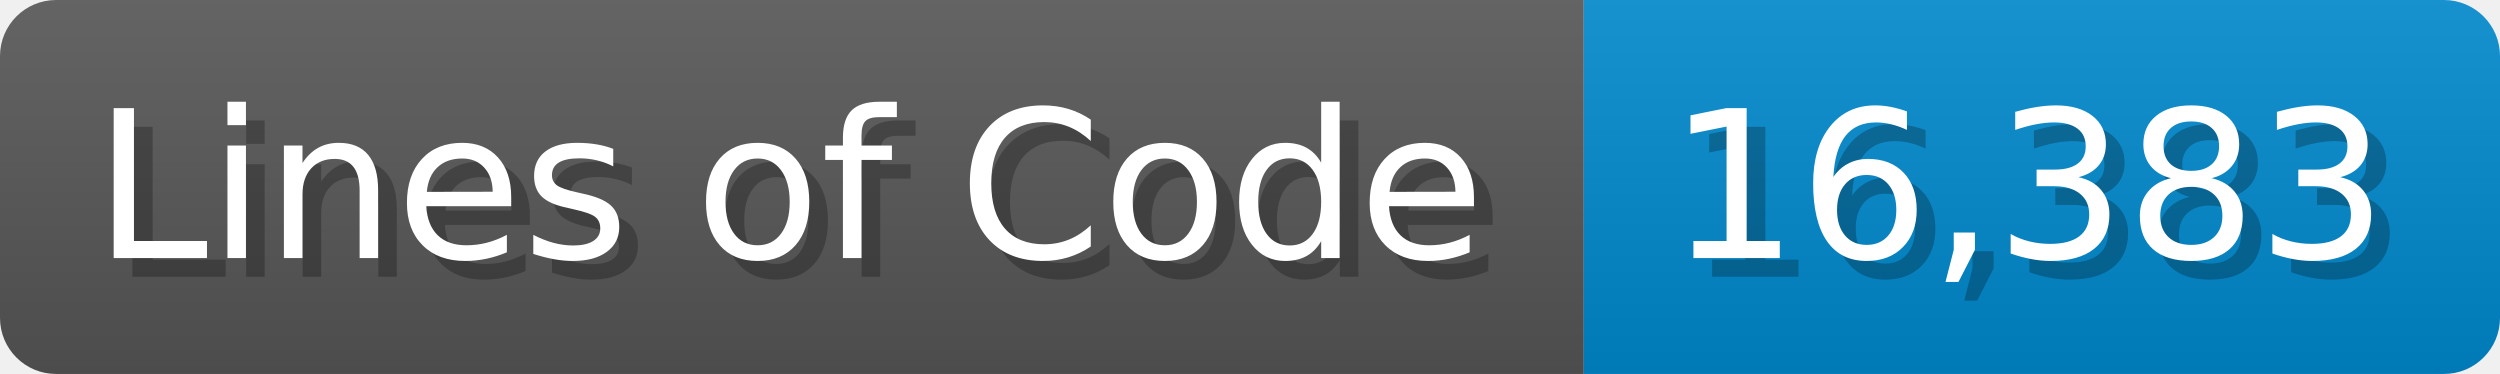
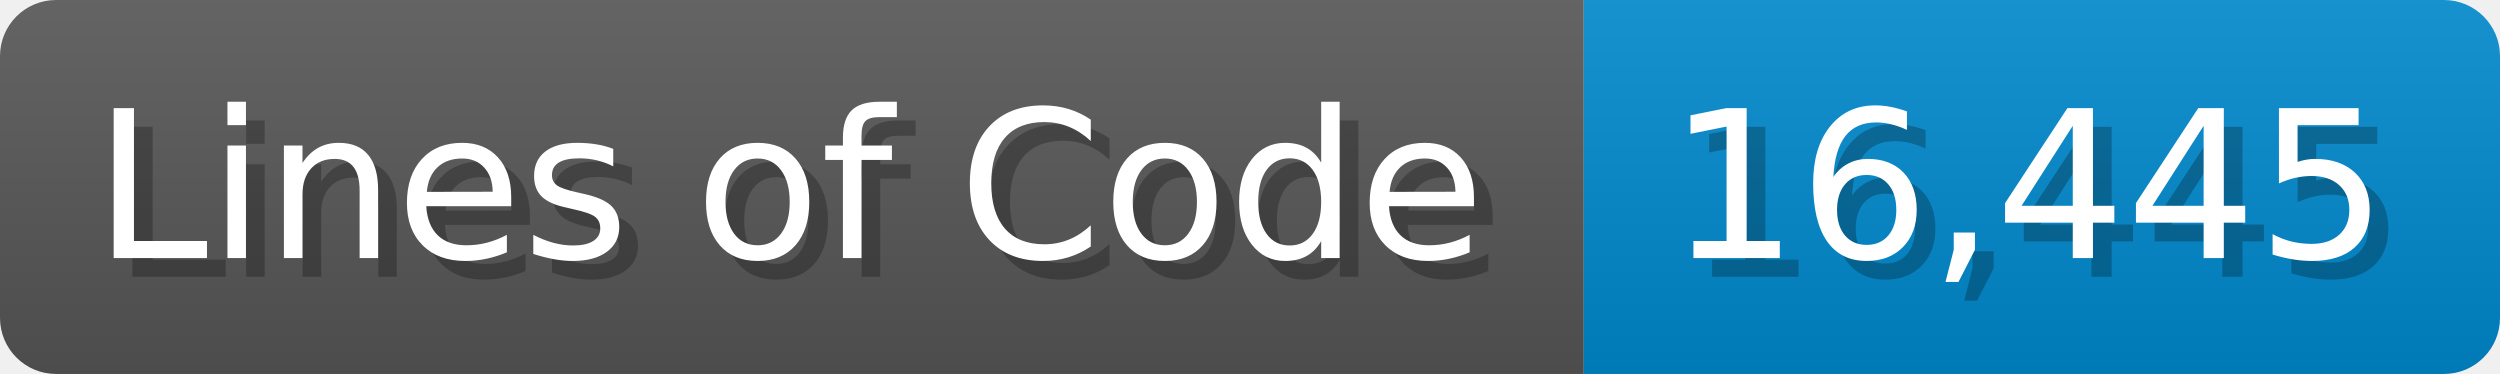
<svg xmlns="http://www.w3.org/2000/svg" width="133.7" height="20" viewBox="0 0 1337 200">
  <linearGradient id="a" x2="0" y2="100%">
    <stop offset="0" stop-opacity=".1" stop-color="#EEE" />
    <stop offset="1" stop-opacity=".1" />
  </linearGradient>
  <mask id="m">
    <rect width="1337" height="200" rx="30" fill="#FFF" />
  </mask>
  <g mask="url(#m)">
    <rect width="847" height="200" fill="#555" />
    <rect width="490" height="200" fill="#08C" x="847" />
    <rect width="1337" height="200" fill="url(#a)" />
  </g>
  <g fill="#fff" text-anchor="start" font-family="Verdana,DejaVu Sans,sans-serif" font-size="110">
    <text x="60" y="148" textLength="747" fill="#000" opacity="0.25">Lines of Code</text>
    <text x="50" y="138" textLength="747">Lines of Code</text>
-     <text x="902" y="148" textLength="390" fill="#000" opacity="0.25">16,383</text>
-     <text x="892" y="138" textLength="390">16,383</text>
+     <text x="902" y="148" textLength="390" fill="#000" opacity="0.25">16,445</text>
+     <text x="892" y="138" textLength="390">16,445</text>
  </g>
</svg>
